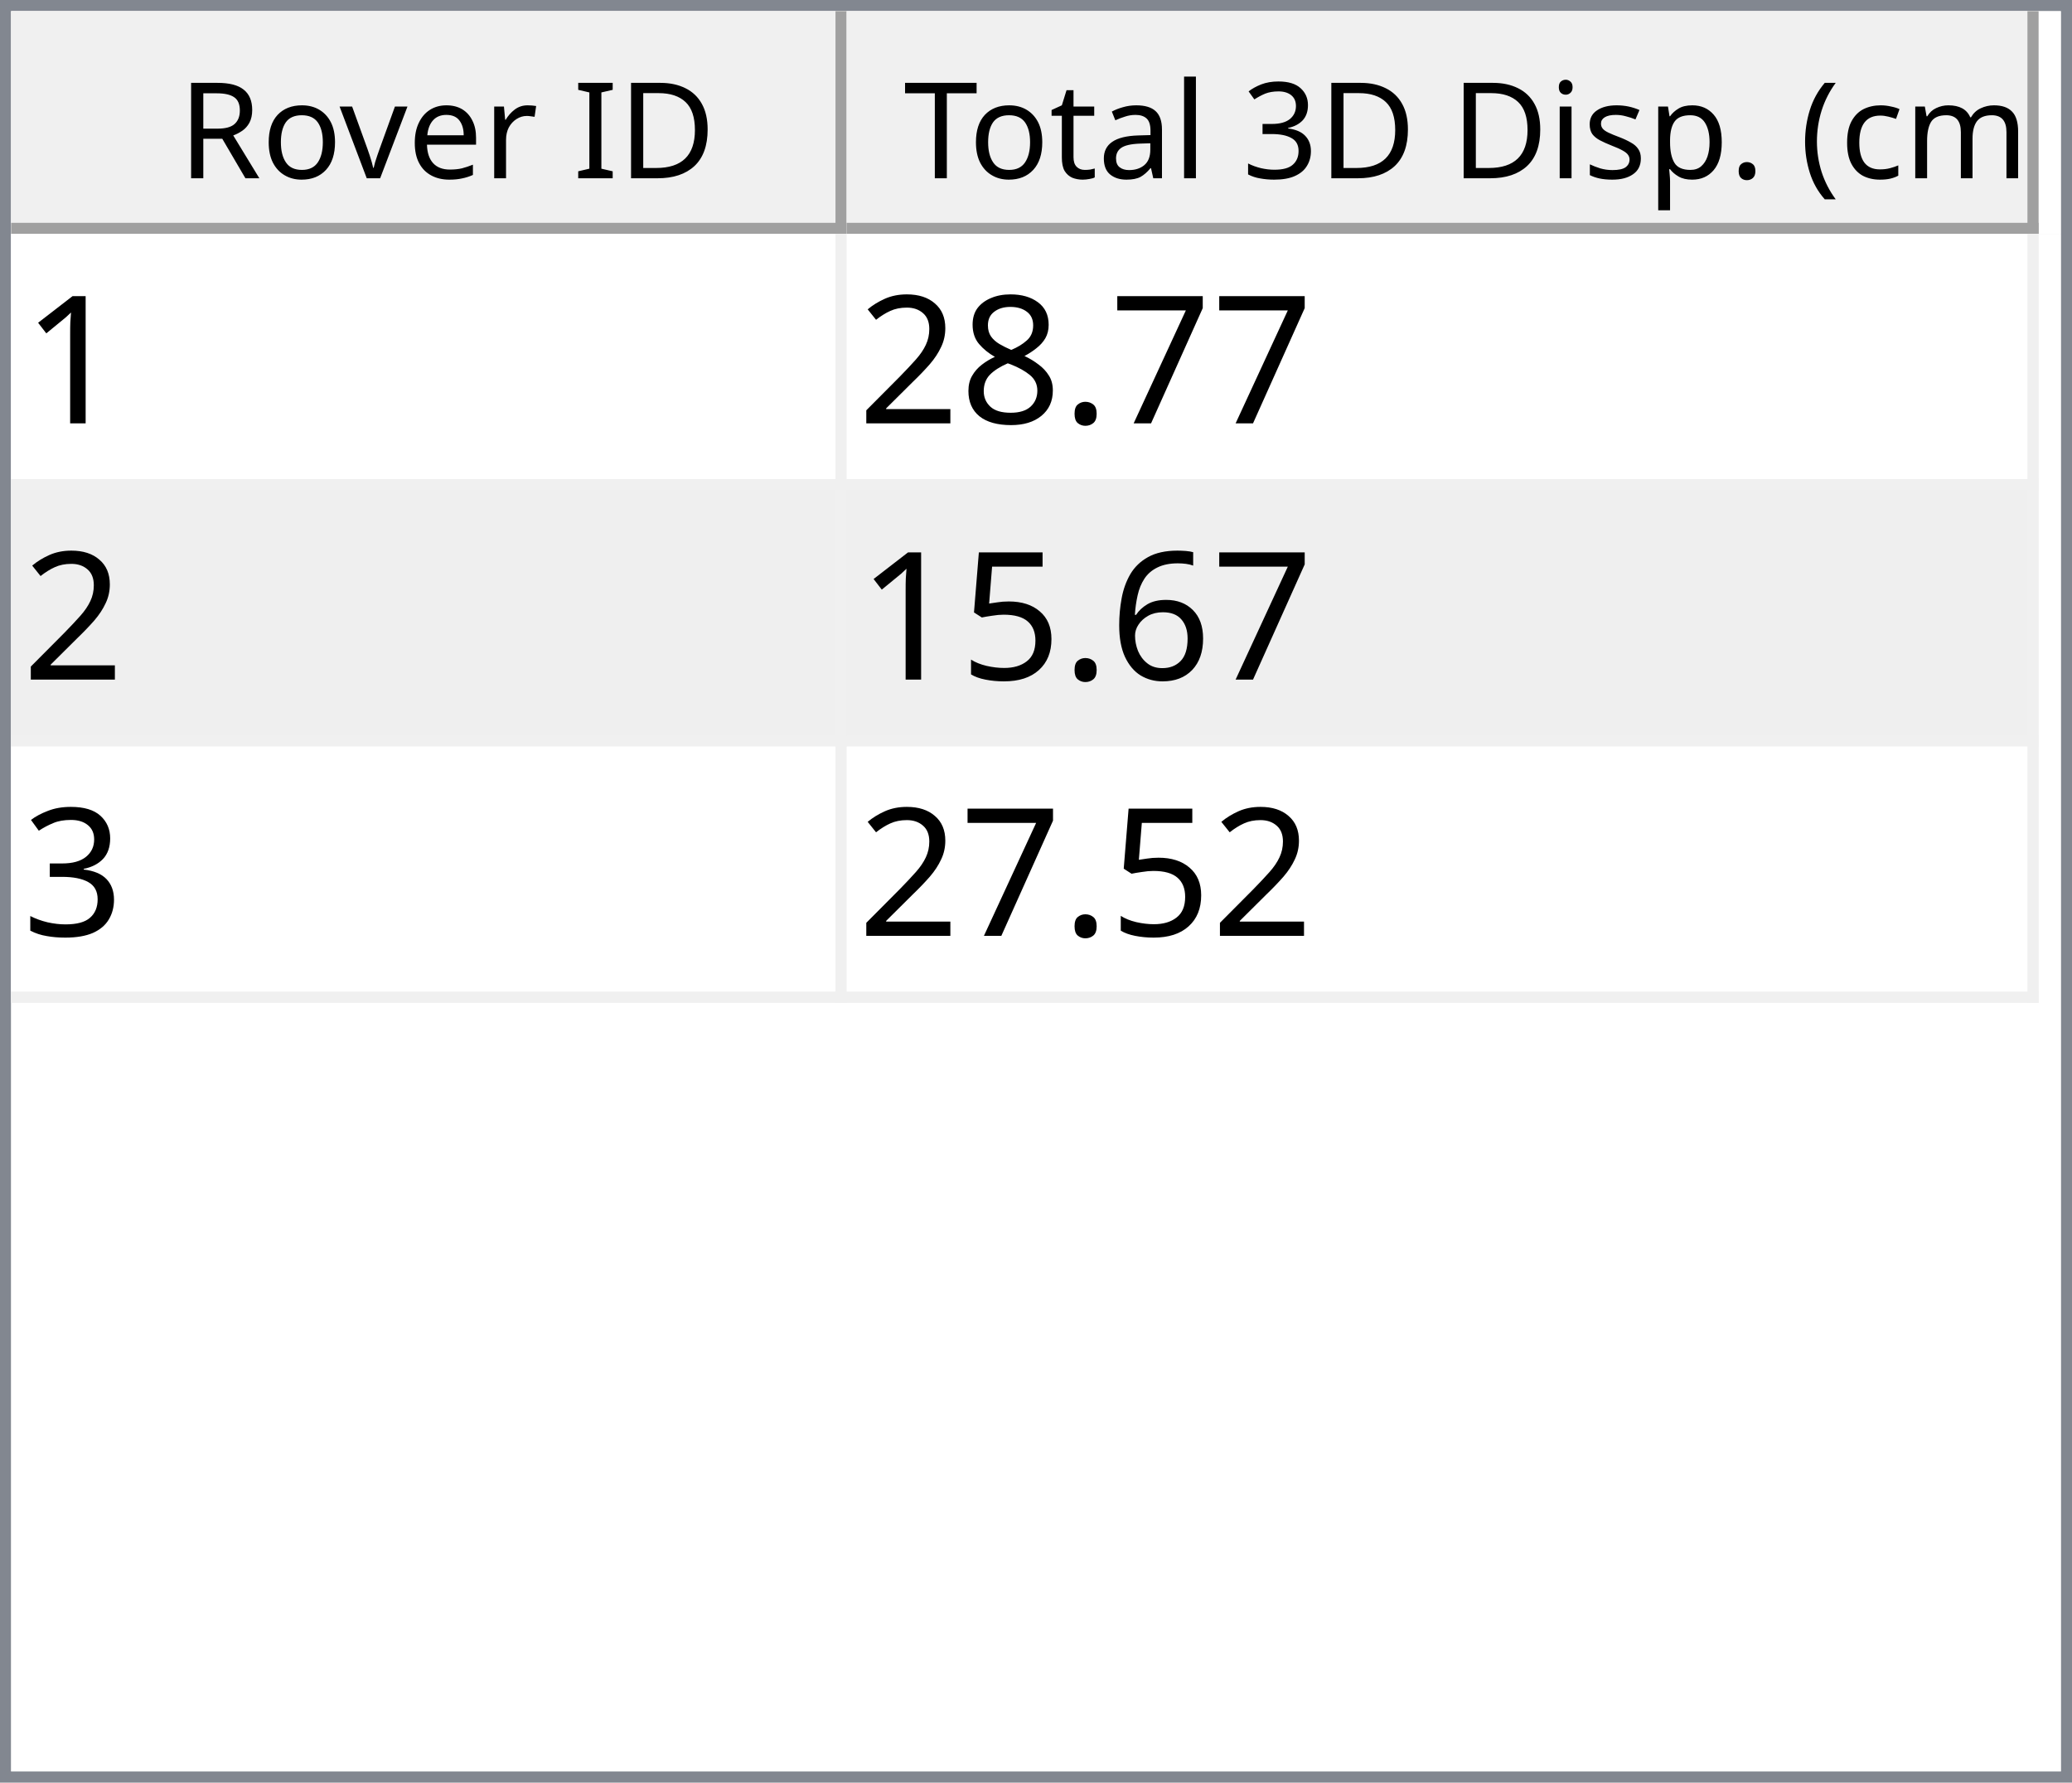
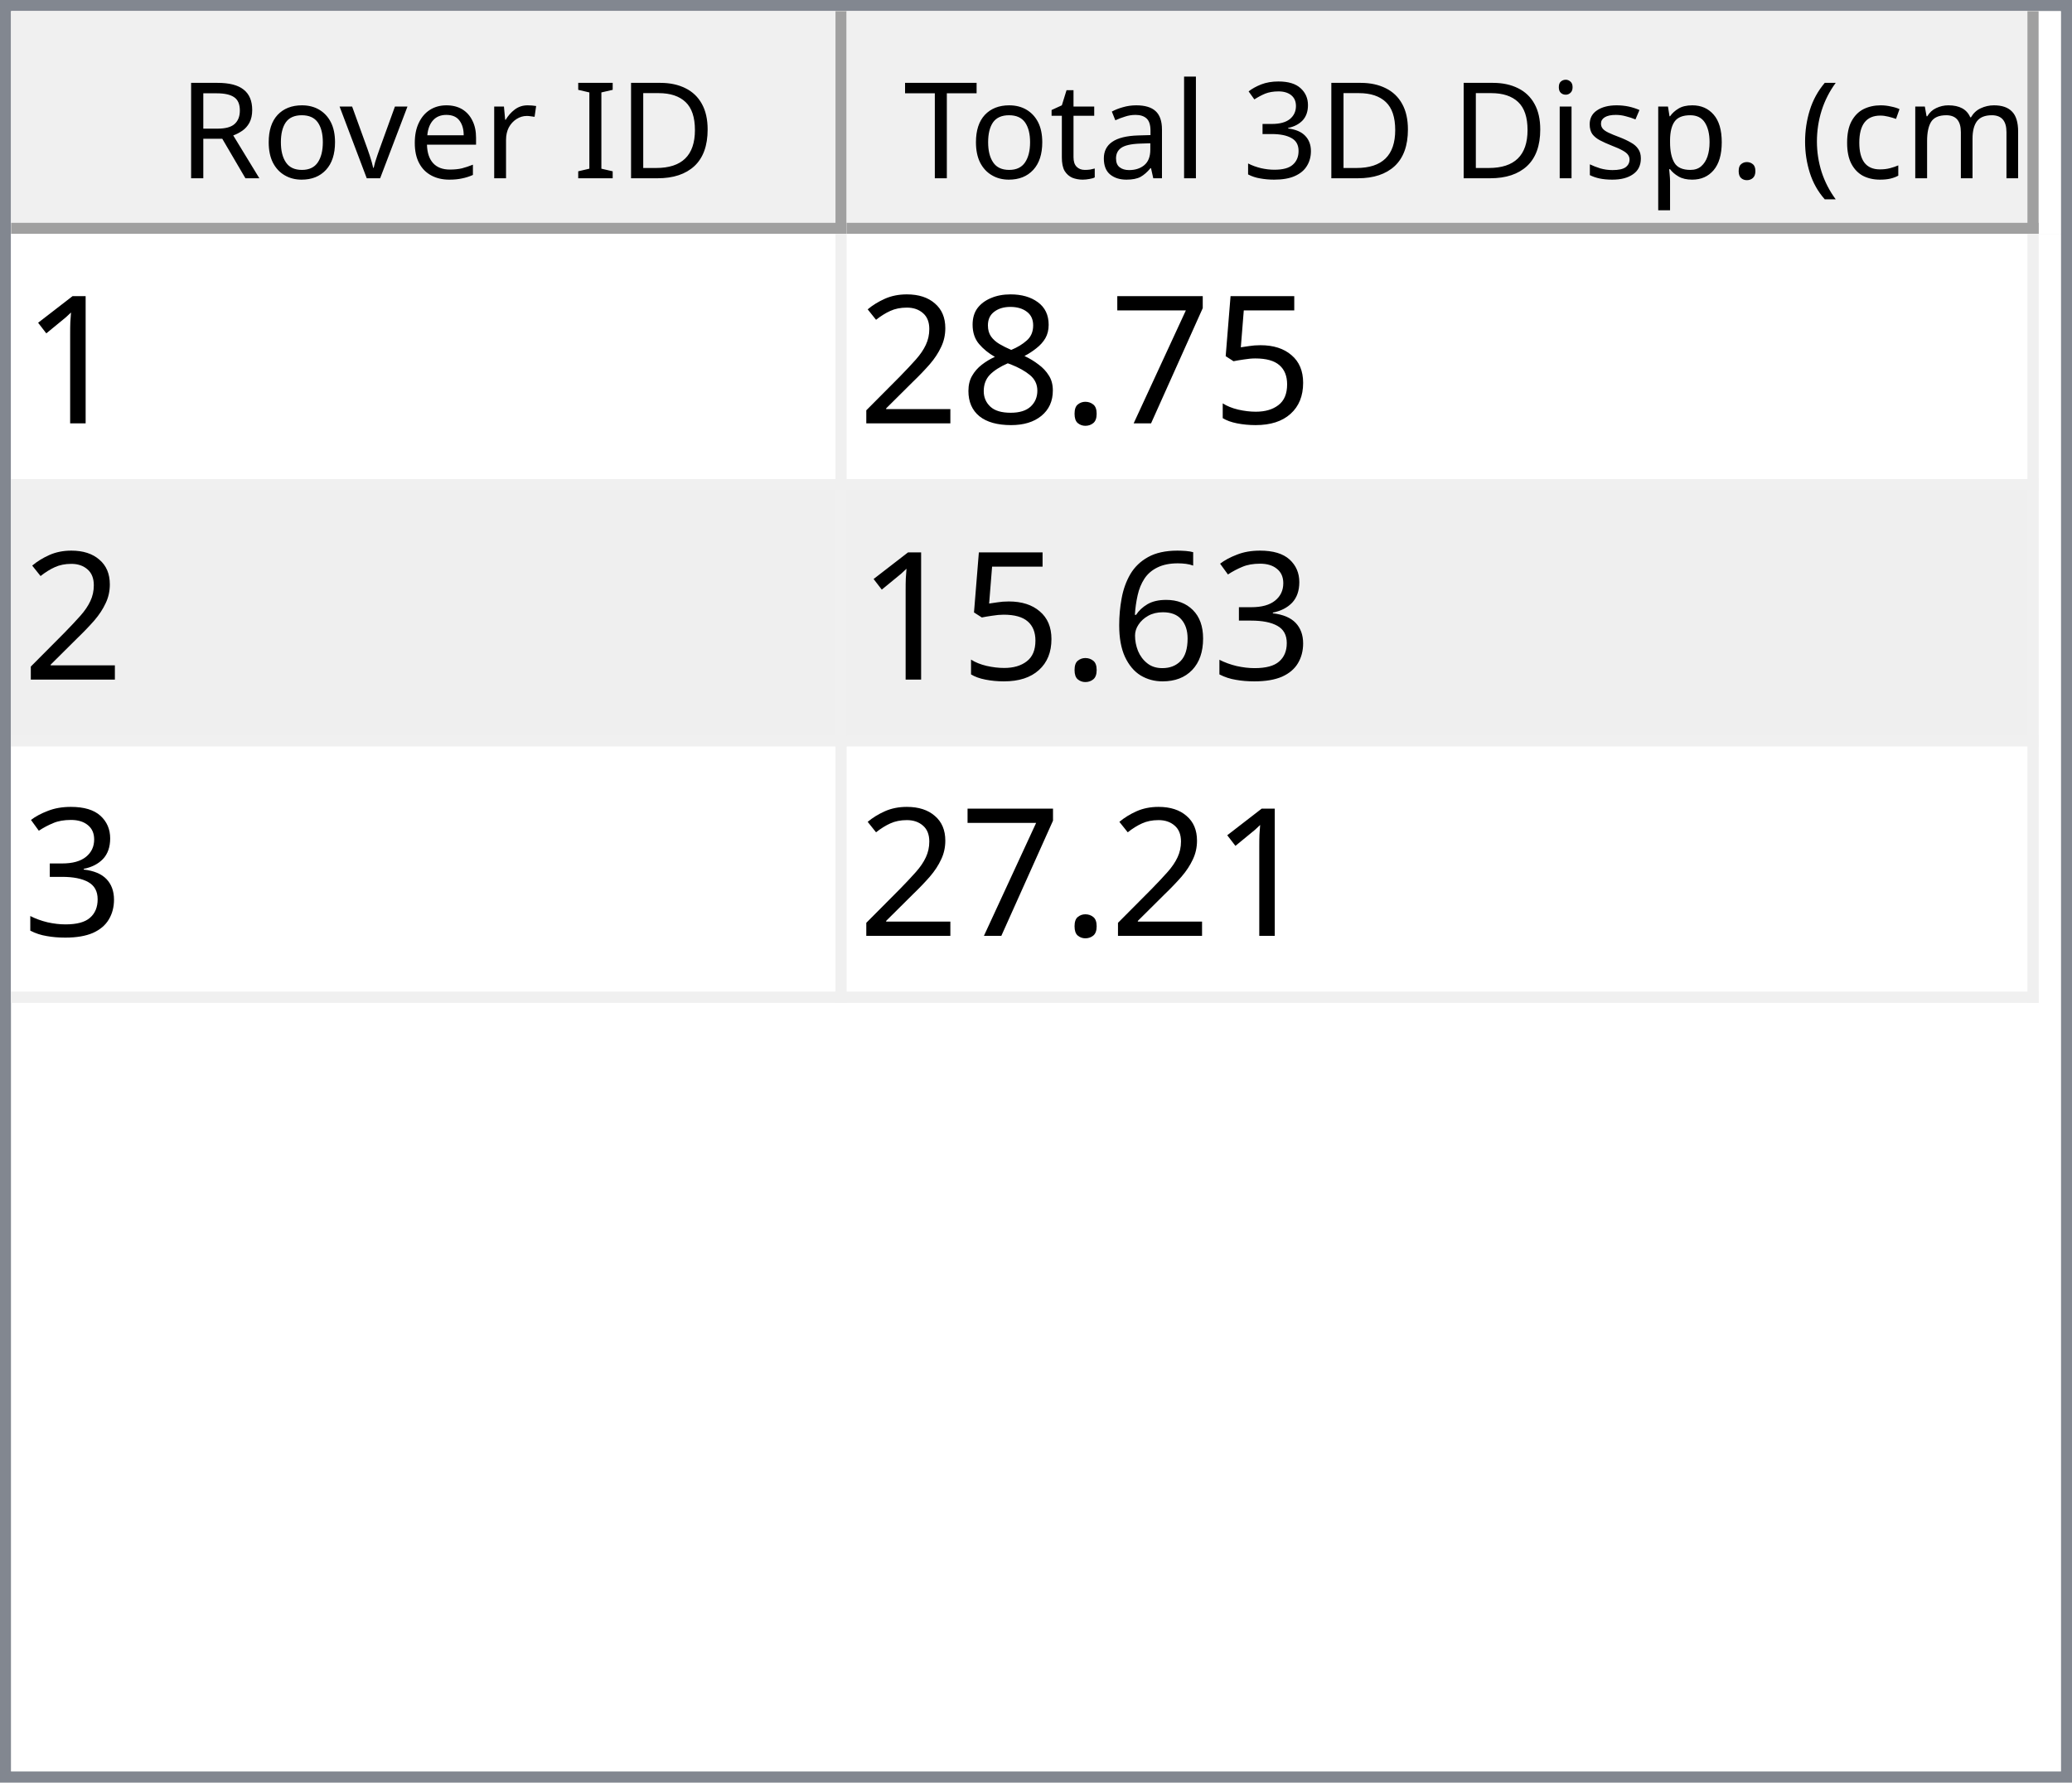
<svg xmlns="http://www.w3.org/2000/svg" style="fill-opacity:1; color-rendering:auto; color-interpolation:auto; text-rendering:auto; stroke:black; stroke-linecap:square; stroke-miterlimit:10; shape-rendering:auto; stroke-opacity:1; fill:black; stroke-dasharray:none; font-weight:normal; stroke-width:1; font-family:'Dialog'; font-style:normal; stroke-linejoin:miter; font-size:12px; stroke-dashoffset:0; image-rendering:auto;" width="186" height="160">
  <defs id="genericDefs" />
  <g>
    <defs id="defs1">
      <clipPath clipPathUnits="userSpaceOnUse" id="clipPath1">
        <path d="M0 0 L186 0 L186 160 L0 160 L0 0 Z" />
      </clipPath>
      <clipPath clipPathUnits="userSpaceOnUse" id="clipPath2">
        <path d="M0 0 L0 160 L186 160 L186 0 Z" />
      </clipPath>
      <clipPath clipPathUnits="userSpaceOnUse" id="clipPath3">
        <path d="M0 0 L0 20 L184 20 L184 0 Z" />
      </clipPath>
      <clipPath clipPathUnits="userSpaceOnUse" id="clipPath4">
        <path d="M0 0 L0 20 L75 20 L75 0 Z" />
      </clipPath>
      <clipPath clipPathUnits="userSpaceOnUse" id="clipPath5">
        <path d="M1 1 L1 19 L74 19 L74 1 Z" />
      </clipPath>
      <clipPath clipPathUnits="userSpaceOnUse" id="clipPath6">
        <path d="M0 0 L0 18 L73 18 L73 0 Z" />
      </clipPath>
      <clipPath clipPathUnits="userSpaceOnUse" id="clipPath7">
        <path d="M-0.5 -0.5 L-0.5 19.5 L74.5 19.5 L74.5 -0.5 Z" />
      </clipPath>
      <clipPath clipPathUnits="userSpaceOnUse" id="clipPath8">
        <path d="M0 0 L0 20 L107 20 L107 0 Z" />
      </clipPath>
      <clipPath clipPathUnits="userSpaceOnUse" id="clipPath9">
        <path d="M1 1 L1 19 L106 19 L106 1 Z" />
      </clipPath>
      <clipPath clipPathUnits="userSpaceOnUse" id="clipPath10">
        <path d="M0 0 L0 18 L105 18 L105 0 Z" />
      </clipPath>
      <clipPath clipPathUnits="userSpaceOnUse" id="clipPath11">
        <path d="M-0.5 -0.5 L-0.5 19.5 L106.5 19.5 L106.5 -0.5 Z" />
      </clipPath>
      <clipPath clipPathUnits="userSpaceOnUse" id="clipPath12">
        <path d="M0 0 L0 138 L184 138 L184 0 Z" />
      </clipPath>
      <clipPath clipPathUnits="userSpaceOnUse" id="clipPath13">
        <path d="M0 0 L0 69 L182 69 L182 0 Z" />
      </clipPath>
      <clipPath clipPathUnits="userSpaceOnUse" id="clipPath14">
        <path d="M-0.5 -0.5 L-0.5 68.5 L181.5 68.5 L181.5 -0.5 Z" />
      </clipPath>
      <clipPath clipPathUnits="userSpaceOnUse" id="clipPath15">
        <path d="M0 0 L0 22 L74 22 L74 0 Z" />
      </clipPath>
      <clipPath clipPathUnits="userSpaceOnUse" id="clipPath16">
        <path d="M0 0 L0 22 L106 22 L106 0 Z" />
      </clipPath>
      <font horiz-adv-x="64.551" id="font1">
        <font-face ascent="107.91" descent="25.098" units-per-em="100" style="font-style:normal; font-family:Segoe UI; font-weight:normal;" />
        <missing-glyph horiz-adv-x="64.551" d="M8.109 0 L8.109 68.266 L56.453 68.266 L56.453 0 L8.109 0 ZM15.328 7.234 L49.219 7.234 L49.219 61.031 L15.328 61.031 L15.328 7.234 Z" />
        <glyph unicode="D" horiz-adv-x="70.117" d="M9.188 0 L9.188 70.016 L28.516 70.016 Q65.531 70.016 65.531 35.891 Q65.531 19.672 55.25 9.836 Q44.969 0 27.734 0 L9.188 0 ZM17.391 62.594 L17.391 7.422 L27.828 7.422 Q41.609 7.422 49.273 14.797 Q56.938 22.172 56.938 35.688 Q56.938 62.594 28.328 62.594 L17.391 62.594 Z" />
        <glyph unicode="I" horiz-adv-x="26.611" d="M17.391 0 L9.188 0 L9.188 70.016 L17.391 70.016 L17.391 0 Z" />
        <glyph unicode=" " horiz-adv-x="27.393" d="" />
        <glyph unicode="r" horiz-adv-x="34.766" d="M34.188 41.891 Q32.078 43.5 28.125 43.5 Q23 43.5 19.555 38.672 Q16.109 33.844 16.109 25.484 L16.109 0 L8.109 0 L8.109 50 L16.109 50 L16.109 39.703 L16.312 39.703 Q18.016 44.969 21.531 47.922 Q25.047 50.875 29.391 50.875 Q32.516 50.875 34.188 50.203 L34.188 41.891 Z" />
        <glyph unicode="e" horiz-adv-x="52.295" d="M48.297 23 L12.984 23 Q13.188 14.656 17.484 10.109 Q21.781 5.562 29.297 5.562 Q37.75 5.562 44.828 11.141 L44.828 3.609 Q38.234 -1.172 27.391 -1.172 Q16.797 -1.172 10.742 5.641 Q4.688 12.453 4.688 24.812 Q4.688 36.469 11.305 43.82 Q17.922 51.172 27.734 51.172 Q37.547 51.172 42.922 44.828 Q48.297 38.484 48.297 27.203 L48.297 23 ZM40.094 29.781 Q40.047 36.719 36.75 40.578 Q33.453 44.438 27.594 44.438 Q21.922 44.438 17.969 40.383 Q14.016 36.328 13.094 29.781 L40.094 29.781 Z" />
        <glyph unicode="v" horiz-adv-x="47.9" d="M47.406 50 L27.484 0 L19.625 0 L0.688 50 L9.469 50 L22.172 13.672 Q23.578 9.672 23.922 6.688 L24.125 6.688 Q24.609 10.453 25.688 13.484 L38.969 50 L47.406 50 Z" />
        <glyph unicode="o" horiz-adv-x="58.594" d="M29 -1.172 Q17.922 -1.172 11.305 5.836 Q4.688 12.844 4.688 24.422 Q4.688 37.016 11.57 44.094 Q18.453 51.172 30.172 51.172 Q41.359 51.172 47.633 44.289 Q53.906 37.406 53.906 25.203 Q53.906 13.234 47.141 6.031 Q40.375 -1.172 29 -1.172 ZM29.594 44.438 Q21.875 44.438 17.383 39.188 Q12.891 33.938 12.891 24.703 Q12.891 15.828 17.43 10.695 Q21.969 5.562 29.594 5.562 Q37.359 5.562 41.531 10.594 Q45.703 15.625 45.703 24.906 Q45.703 34.281 41.531 39.359 Q37.359 44.438 29.594 44.438 Z" />
        <glyph unicode="R" horiz-adv-x="59.814" d="M59.375 0 L49.609 0 L37.891 19.625 Q36.281 22.359 34.766 24.289 Q33.25 26.219 31.664 27.438 Q30.078 28.656 28.25 29.219 Q26.422 29.781 24.125 29.781 L17.391 29.781 L17.391 0 L9.188 0 L9.188 70.016 L30.078 70.016 Q34.672 70.016 38.555 68.867 Q42.438 67.719 45.289 65.375 Q48.141 63.031 49.758 59.547 Q51.375 56.062 51.375 51.375 Q51.375 47.703 50.273 44.656 Q49.172 41.609 47.148 39.211 Q45.125 36.812 42.266 35.133 Q39.406 33.453 35.844 32.516 L35.844 32.328 Q37.594 31.547 38.891 30.547 Q40.188 29.547 41.359 28.18 Q42.531 26.812 43.68 25.078 Q44.828 23.344 46.234 21.047 L59.375 0 ZM17.391 62.594 L17.391 37.203 L28.516 37.203 Q31.594 37.203 34.203 38.133 Q36.812 39.062 38.719 40.797 Q40.625 42.531 41.703 45.047 Q42.781 47.562 42.781 50.688 Q42.781 56.297 39.141 59.445 Q35.5 62.594 28.609 62.594 L17.391 62.594 Z" />
        <glyph unicode=")" horiz-adv-x="30.176" d="M8.297 -15.922 L1.172 -15.922 Q16.406 2.344 16.406 26.812 Q16.406 51.469 1.078 70.016 L8.297 70.016 Q23.531 52.156 23.531 26.703 Q23.531 1.375 8.297 -15.922 Z" />
        <glyph unicode="m" horiz-adv-x="86.133" d="M79.109 0 L71.094 0 L71.094 28.719 Q71.094 37.016 68.531 40.727 Q65.969 44.438 59.906 44.438 Q54.781 44.438 51.195 39.75 Q47.609 35.062 47.609 28.516 L47.609 0 L39.594 0 L39.594 29.688 Q39.594 44.438 28.219 44.438 Q22.953 44.438 19.531 40.016 Q16.109 35.594 16.109 28.516 L16.109 0 L8.109 0 L8.109 50 L16.109 50 L16.109 42.094 L16.312 42.094 Q21.625 51.172 31.844 51.172 Q36.969 51.172 40.773 48.312 Q44.578 45.453 46 40.828 Q51.562 51.172 62.594 51.172 Q79.109 51.172 79.109 30.812 L79.109 0 Z" />
        <glyph unicode="c" horiz-adv-x="46.191" d="M42.188 2.297 Q36.422 -1.172 28.516 -1.172 Q17.828 -1.172 11.258 5.789 Q4.688 12.75 4.688 23.828 Q4.688 36.188 11.766 43.68 Q18.844 51.172 30.672 51.172 Q37.25 51.172 42.281 48.734 L42.281 40.531 Q36.719 44.438 30.375 44.438 Q22.703 44.438 17.797 38.945 Q12.891 33.453 12.891 24.516 Q12.891 15.719 17.508 10.641 Q22.125 5.562 29.891 5.562 Q36.422 5.562 42.188 9.906 L42.188 2.297 Z" />
        <glyph unicode="(" horiz-adv-x="30.176" d="M29.109 -15.922 L21.969 -15.922 Q6.844 1.375 6.844 26.703 Q6.844 52.156 21.969 70.016 L29.203 70.016 Q13.875 51.469 13.875 26.812 Q13.875 2.344 29.109 -15.922 Z" />
        <glyph unicode="." horiz-adv-x="21.68" d="M10.891 -1.078 Q8.641 -1.078 7.055 0.539 Q5.469 2.156 5.469 4.391 Q5.469 6.641 7.055 8.273 Q8.641 9.906 10.891 9.906 Q13.188 9.906 14.797 8.273 Q16.406 6.641 16.406 4.391 Q16.406 2.156 14.797 0.539 Q13.188 -1.078 10.891 -1.078 Z" />
        <glyph unicode="p" horiz-adv-x="58.789" d="M16.312 7.234 L16.109 7.234 L16.109 -23 L8.109 -23 L8.109 50 L16.109 50 L16.109 41.219 L16.312 41.219 Q22.219 51.172 33.594 51.172 Q43.266 51.172 48.688 44.461 Q54.109 37.75 54.109 26.469 Q54.109 13.922 48 6.375 Q41.891 -1.172 31.297 -1.172 Q21.578 -1.172 16.312 7.234 ZM16.109 27.391 L16.109 20.406 Q16.109 14.203 20.141 9.883 Q24.172 5.562 30.375 5.562 Q37.641 5.562 41.773 11.133 Q45.906 16.703 45.906 26.609 Q45.906 34.969 42.047 39.703 Q38.188 44.438 31.594 44.438 Q24.609 44.438 20.359 39.578 Q16.109 34.719 16.109 27.391 Z" />
        <glyph unicode="s" horiz-adv-x="42.432" d="M5.078 1.812 L5.078 10.406 Q11.625 5.562 19.484 5.562 Q30.031 5.562 30.031 12.594 Q30.031 14.594 29.125 15.992 Q28.219 17.391 26.68 18.461 Q25.141 19.531 23.07 20.383 Q21 21.234 18.609 22.172 Q15.281 23.484 12.766 24.828 Q10.25 26.172 8.57 27.859 Q6.891 29.547 6.031 31.695 Q5.172 33.844 5.172 36.719 Q5.172 40.234 6.789 42.945 Q8.406 45.656 11.086 47.484 Q13.766 49.312 17.211 50.242 Q20.656 51.172 24.312 51.172 Q30.812 51.172 35.938 48.922 L35.938 40.828 Q30.422 44.438 23.25 44.438 Q21 44.438 19.195 43.922 Q17.391 43.406 16.094 42.477 Q14.797 41.547 14.086 40.258 Q13.375 38.969 13.375 37.406 Q13.375 35.453 14.086 34.133 Q14.797 32.812 16.164 31.789 Q17.531 30.766 19.484 29.938 Q21.438 29.109 23.922 28.125 Q27.25 26.859 29.883 25.516 Q32.516 24.172 34.375 22.484 Q36.234 20.797 37.234 18.602 Q38.234 16.406 38.234 13.375 Q38.234 9.672 36.602 6.938 Q34.969 4.203 32.234 2.398 Q29.5 0.594 25.93 -0.289 Q22.359 -1.172 18.453 -1.172 Q10.75 -1.172 5.078 1.812 Z" />
        <glyph unicode="i" horiz-adv-x="24.219" d="M12.203 62.703 Q10.062 62.703 8.547 64.164 Q7.031 65.625 7.031 67.875 Q7.031 70.125 8.547 71.609 Q10.062 73.094 12.203 73.094 Q14.406 73.094 15.945 71.609 Q17.484 70.125 17.484 67.875 Q17.484 65.719 15.945 64.211 Q14.406 62.703 12.203 62.703 ZM16.109 0 L8.109 0 L8.109 50 L16.109 50 L16.109 0 Z" />
        <glyph unicode="3" horiz-adv-x="53.906" d="M46.531 19.828 Q46.531 15.094 44.75 11.211 Q42.969 7.328 39.719 4.57 Q36.469 1.812 31.93 0.297 Q27.391 -1.219 21.922 -1.219 Q11.922 -1.219 6 2.594 L6 11.188 Q13.094 5.609 22.219 5.609 Q25.875 5.609 28.828 6.539 Q31.781 7.469 33.906 9.227 Q36.031 10.984 37.18 13.477 Q38.328 15.969 38.328 19.094 Q38.328 32.812 18.797 32.812 L12.984 32.812 L12.984 39.594 L18.5 39.594 Q35.797 39.594 35.797 52.484 Q35.797 64.406 22.609 64.406 Q15.188 64.406 8.688 59.422 L8.688 67.188 Q15.375 71.188 24.609 71.188 Q29 71.188 32.57 69.969 Q36.141 68.75 38.68 66.555 Q41.219 64.359 42.609 61.281 Q44 58.203 44 54.5 Q44 40.672 30.031 36.719 L30.031 36.531 Q33.594 36.141 36.625 34.797 Q39.656 33.453 41.852 31.305 Q44.047 29.156 45.289 26.25 Q46.531 23.344 46.531 19.828 Z" />
        <glyph unicode="l" horiz-adv-x="24.219" d="M16.109 0 L8.109 0 L8.109 74.031 L16.109 74.031 L16.109 0 Z" />
        <glyph unicode="a" horiz-adv-x="50.879" d="M43.891 0 L35.891 0 L35.891 7.812 L35.688 7.812 Q30.469 -1.172 20.312 -1.172 Q12.844 -1.172 8.617 2.781 Q4.391 6.734 4.391 13.281 Q4.391 27.297 20.906 29.594 L35.891 31.688 Q35.891 44.438 25.594 44.438 Q16.547 44.438 9.281 38.281 L9.281 46.484 Q16.656 51.172 26.266 51.172 Q43.891 51.172 43.891 32.516 L43.891 0 ZM35.891 25.297 L23.828 23.641 Q18.266 22.859 15.43 20.875 Q12.594 18.891 12.594 13.875 Q12.594 10.203 15.211 7.883 Q17.828 5.562 22.172 5.562 Q28.125 5.562 32.008 9.742 Q35.891 13.922 35.891 20.312 L35.891 25.297 Z" />
        <glyph unicode="t" horiz-adv-x="33.887" d="M31.297 0.484 Q28.469 -1.078 23.828 -1.078 Q10.688 -1.078 10.688 13.578 L10.688 43.172 L2.094 43.172 L2.094 50 L10.688 50 L10.688 62.203 L18.703 64.797 L18.703 50 L31.297 50 L31.297 43.172 L18.703 43.172 L18.703 14.984 Q18.703 9.969 20.414 7.82 Q22.125 5.672 26.078 5.672 Q29.109 5.672 31.297 7.328 L31.297 0.484 Z" />
        <glyph unicode="T" horiz-adv-x="52.393" d="M50.594 62.594 L30.375 62.594 L30.375 0 L22.172 0 L22.172 62.594 L2 62.594 L2 70.016 L50.594 70.016 L50.594 62.594 Z" />
      </font>
      <font horiz-adv-x="75.0" id="font2">
        <font-face ascent="100.537" descent="21.973" units-per-em="100" style="font-style:normal; font-family:sans-serif; font-weight:normal;" />
        <missing-glyph horiz-adv-x="75.0" d="M12.5 0 L12.5 62.5 L62.5 62.5 L62.5 0 L12.5 0 ZM14.062 1.562 L60.938 1.562 L60.938 60.938 L14.062 60.938 L14.062 1.562 Z" />
        <glyph unicode="1" horiz-adv-x="55.615" d="M37.25 0 L28.469 0 L28.469 56 Q25.297 52.984 20.141 49.953 Q14.984 46.922 10.891 45.406 L10.891 53.906 Q18.266 57.375 23.781 62.305 Q29.297 67.234 31.594 71.875 L37.25 71.875 L37.25 0 Z" />
+         <glyph unicode="5" horiz-adv-x="55.615" d="M4.156 18.75 L13.375 19.531 Q14.406 12.797 18.141 9.398 Q21.875 6 27.156 6 Q33.5 6 37.891 10.789 Q42.281 15.578 42.281 23.484 Q42.281 31 38.062 35.352 Q33.844 39.703 27 39.703 Q22.75 39.703 19.336 37.773 Q15.922 35.844 13.969 32.766 L5.719 33.844 L12.641 70.609 L48.25 70.609 L48.25 62.203 L19.672 62.203 L15.828 42.969 Q22.266 47.469 29.344 47.469 Q38.719 47.469 45.164 40.969 Q51.609 34.469 51.609 24.266 Q51.609 14.547 45.953 7.469 Q39.062 -1.219 27.156 -1.219 Q17.391 -1.219 11.211 4.25 Q5.031 9.719 4.156 18.75 Z" />
        <glyph unicode="7" horiz-adv-x="55.615" d="M4.734 62.203 L4.734 70.656 L51.078 70.656 L51.078 63.812 Q44.234 56.547 37.523 44.484 Q30.812 32.422 27.156 19.672 Q24.516 10.688 23.781 0 L14.75 0 Q14.891 8.453 18.062 20.414 Q21.234 32.375 27.172 43.484 Q33.109 54.594 39.797 62.203 L4.734 62.203 Z" />
        <glyph unicode="." horiz-adv-x="27.783" d="M9.078 0 L9.078 10.016 L19.094 10.016 L19.094 0 L9.078 0 Z" />
        <glyph unicode="8" horiz-adv-x="55.615" d="M17.672 38.812 Q12.203 40.828 9.57 44.539 Q6.938 48.25 6.938 53.422 Q6.938 61.234 12.555 66.555 Q18.172 71.875 27.484 71.875 Q36.859 71.875 42.578 66.43 Q48.297 60.984 48.297 53.172 Q48.297 48.188 45.68 44.508 Q43.062 40.828 37.75 38.812 Q44.344 36.672 47.781 31.883 Q51.219 27.094 51.219 20.453 Q51.219 11.281 44.727 5.031 Q38.234 -1.219 27.641 -1.219 Q17.047 -1.219 10.547 5.055 Q4.047 11.328 4.047 20.703 Q4.047 27.688 7.594 32.398 Q11.141 37.109 17.672 38.812 ZM15.922 53.719 Q15.922 48.641 19.195 45.414 Q22.469 42.188 27.688 42.188 Q32.766 42.188 36.016 45.383 Q39.266 48.578 39.266 53.219 Q39.266 58.062 35.914 61.359 Q32.562 64.656 27.594 64.656 Q22.562 64.656 19.242 61.43 Q15.922 58.203 15.922 53.719 ZM13.094 20.656 Q13.094 16.891 14.875 13.375 Q16.656 9.859 20.172 7.93 Q23.688 6 27.734 6 Q34.031 6 38.133 10.055 Q42.234 14.109 42.234 20.359 Q42.234 26.703 38.016 30.859 Q33.797 35.016 27.438 35.016 Q21.234 35.016 17.164 30.914 Q13.094 26.812 13.094 20.656 Z" />
        <glyph unicode="2" horiz-adv-x="55.615" d="M50.344 8.453 L50.344 0 L3.031 0 Q2.938 3.172 4.047 6.109 Q5.859 10.938 9.836 15.625 Q13.812 20.312 21.344 26.469 Q33.016 36.031 37.117 41.625 Q41.219 47.219 41.219 52.203 Q41.219 57.422 37.477 61.008 Q33.734 64.594 27.734 64.594 Q21.391 64.594 17.578 60.789 Q13.766 56.984 13.719 50.25 L4.688 51.172 Q5.609 61.281 11.664 66.578 Q17.719 71.875 27.938 71.875 Q38.234 71.875 44.242 66.164 Q50.25 60.453 50.25 52 Q50.25 47.703 48.492 43.555 Q46.734 39.406 42.656 34.812 Q38.578 30.219 29.109 22.219 Q21.188 15.578 18.945 13.211 Q16.703 10.844 15.234 8.453 L50.344 8.453 Z" />
+         <glyph unicode="3" horiz-adv-x="55.615" d="M4.203 18.891 L12.984 20.062 Q14.5 12.594 18.141 9.297 Q21.781 6 27 6 Q33.203 6 37.477 10.297 Q41.75 14.594 41.75 20.953 Q41.75 27 37.797 30.93 Q33.844 34.859 27.734 34.859 Q25.25 34.859 21.531 33.891 L22.516 41.609 Q23.391 41.5 23.922 41.5 Q29.547 41.5 34.039 44.43 Q38.531 47.359 38.531 53.469 Q38.531 58.297 35.258 61.477 Q31.984 64.656 26.812 64.656 Q21.688 64.656 18.266 61.43 Q14.844 58.203 13.875 51.766 L5.078 53.328 Q6.688 62.156 12.398 67.016 Q18.109 71.875 26.609 71.875 Q32.469 71.875 37.398 69.359 Q42.328 66.844 44.945 62.5 Q47.562 58.156 47.562 53.266 Q47.562 48.641 45.07 44.828 Q42.578 41.016 37.703 38.766 Q44.047 37.312 47.562 32.695 Q51.078 28.078 51.078 21.141 Q51.078 11.766 44.242 5.25 Q37.406 -1.266 26.953 -1.266 Q17.531 -1.266 11.305 4.352 Q5.078 9.969 4.203 18.891 Z" />
        <glyph unicode="6" horiz-adv-x="55.615" d="M49.75 54.047 L41.016 53.375 Q39.844 58.547 37.703 60.891 Q34.125 64.656 28.906 64.656 Q24.703 64.656 21.531 62.312 Q17.391 59.281 14.992 53.469 Q12.594 47.656 12.5 36.922 Q15.672 41.75 20.266 44.094 Q24.859 46.438 29.891 46.438 Q38.672 46.438 44.852 39.969 Q51.031 33.5 51.031 23.25 Q51.031 16.5 48.125 10.719 Q45.219 4.938 40.141 1.859 Q35.062 -1.219 28.609 -1.219 Q17.625 -1.219 10.695 6.859 Q3.766 14.938 3.766 33.5 Q3.766 54.25 11.422 63.672 Q18.109 71.875 29.438 71.875 Q37.891 71.875 43.289 67.141 Q48.688 62.406 49.75 54.047 ZM13.875 23.188 Q13.875 18.656 15.797 14.508 Q17.719 10.359 21.188 8.18 Q24.656 6 28.469 6 Q34.031 6 38.039 10.492 Q42.047 14.984 42.047 22.703 Q42.047 30.125 38.086 34.398 Q34.125 38.672 28.125 38.672 Q22.172 38.672 18.023 34.398 Q13.875 30.125 13.875 23.188 Z" />
-         <glyph unicode="5" horiz-adv-x="55.615" d="M4.156 18.75 L13.375 19.531 Q14.406 12.797 18.141 9.398 Q21.875 6 27.156 6 Q33.5 6 37.891 10.789 Q42.281 15.578 42.281 23.484 Q42.281 31 38.062 35.352 Q33.844 39.703 27 39.703 Q22.75 39.703 19.336 37.773 Q15.922 35.844 13.969 32.766 L5.719 33.844 L12.641 70.609 L48.25 70.609 L48.25 62.203 L19.672 62.203 L15.828 42.969 Q22.266 47.469 29.344 47.469 Q38.719 47.469 45.164 40.969 Q51.609 34.469 51.609 24.266 Q51.609 14.547 45.953 7.469 Q39.062 -1.219 27.156 -1.219 Q17.391 -1.219 11.211 4.25 Q5.031 9.719 4.156 18.75 Z" />
-         <glyph unicode="3" horiz-adv-x="55.615" d="M4.203 18.891 L12.984 20.062 Q14.5 12.594 18.141 9.297 Q21.781 6 27 6 Q33.203 6 37.477 10.297 Q41.75 14.594 41.75 20.953 Q41.75 27 37.797 30.93 Q33.844 34.859 27.734 34.859 Q25.25 34.859 21.531 33.891 L22.516 41.609 Q23.391 41.5 23.922 41.5 Q29.547 41.5 34.039 44.43 Q38.531 47.359 38.531 53.469 Q38.531 58.297 35.258 61.477 Q31.984 64.656 26.812 64.656 Q21.688 64.656 18.266 61.43 Q14.844 58.203 13.875 51.766 L5.078 53.328 Q6.688 62.156 12.398 67.016 Q18.109 71.875 26.609 71.875 Q32.469 71.875 37.398 69.359 Q42.328 66.844 44.945 62.5 Q47.562 58.156 47.562 53.266 Q47.562 48.641 45.07 44.828 Q42.578 41.016 37.703 38.766 Q44.047 37.312 47.562 32.695 Q51.078 28.078 51.078 21.141 Q51.078 11.766 44.242 5.25 Q37.406 -1.266 26.953 -1.266 Q17.531 -1.266 11.305 4.352 Q5.078 9.969 4.203 18.891 Z" />
      </font>
    </defs>
    <g style="fill:white; stroke:white;">
      <rect x="0" y="0" width="186" style="clip-path:url(#clipPath1); stroke:none;" height="160" />
    </g>
    <g style="fill:white; text-rendering:optimizeSpeed; color-rendering:optimizeSpeed; image-rendering:optimizeSpeed; shape-rendering:crispEdges; stroke:white; color-interpolation:sRGB;">
      <rect x="0" width="186" height="160" y="0" style="stroke:none;" />
      <path style="stroke:none;" d="M0 160 L186 160 L186 0 L0 0 Z" />
    </g>
    <g style="fill:rgb(240,240,240); font-family:'Segoe UI'; stroke:rgb(240,240,240);">
      <rect x="0" y="0" width="186" style="clip-path:url(#clipPath2); stroke:none;" height="160" />
    </g>
    <g style="fill:rgb(130,135,144); font-family:'Segoe UI'; stroke:rgb(130,135,144);">
      <path d="M0 0 L186 0 L186 160 L0 160 L0 0 ZM1 1 L185 1 L185 159 L1 159 L1 1 Z" style="fill-rule:evenodd; clip-path:url(#clipPath2); stroke:none;" />
    </g>
    <g style="fill:white; font-family:'Segoe UI'; stroke:white;" transform="translate(1,1)">
      <rect x="0" y="0" width="184" style="clip-path:url(#clipPath3); stroke:none;" height="20" />
    </g>
    <g style="fill:rgb(240,240,240); font-family:'Segoe UI'; stroke:rgb(240,240,240);" transform="translate(1,1)">
      <rect x="0" y="0" width="75" style="clip-path:url(#clipPath4); stroke:none;" height="20" />
    </g>
    <g style="font-family:'Segoe UI';" transform="translate(2,2)">
      <text x="14" xml:space="preserve" y="14" style="clip-path:url(#clipPath6); stroke:none;">Rover ID</text>
    </g>
    <g style="fill:rgb(160,160,160); font-family:'Segoe UI'; stroke:rgb(160,160,160); stroke-linejoin:bevel;" transform="translate(1.5,1.5)">
      <line x1="74" x2="74" y1="0" style="fill:none; clip-path:url(#clipPath7);" y2="19" />
    </g>
    <g style="fill:rgb(160,160,160); font-family:'Segoe UI'; stroke:rgb(160,160,160); stroke-linejoin:bevel;" transform="matrix(1,0,0,1,1,1) translate(0.5,0.5)">
      <line x1="0" x2="74" y1="19" style="fill:none; clip-path:url(#clipPath7);" y2="19" />
    </g>
    <g style="fill:rgb(240,240,240); font-family:'Segoe UI'; stroke:rgb(240,240,240);" transform="translate(76,1)">
      <rect x="0" y="0" width="107" style="clip-path:url(#clipPath8); stroke:none;" height="20" />
    </g>
    <g style="font-family:'Segoe UI';" transform="translate(77,2)">
      <text x="1" xml:space="preserve" y="14" style="clip-path:url(#clipPath10); stroke:none;"> Total 3D Disp. (cm)</text>
    </g>
    <g style="fill:rgb(160,160,160); font-family:'Segoe UI'; stroke:rgb(160,160,160); stroke-linejoin:bevel;" transform="translate(76.5,1.5)">
      <line x1="106" x2="106" y1="0" style="fill:none; clip-path:url(#clipPath11);" y2="19" />
    </g>
    <g style="fill:rgb(160,160,160); font-family:'Segoe UI'; stroke:rgb(160,160,160); stroke-linejoin:bevel;" transform="matrix(1,0,0,1,76,1) translate(0.5,0.5)">
      <line x1="0" x2="106" y1="19" style="fill:none; clip-path:url(#clipPath11);" y2="19" />
    </g>
    <g style="fill:white; font-family:'Segoe UI'; stroke:white;" transform="translate(1,21)">
      <rect x="0" y="0" width="184" style="clip-path:url(#clipPath12); stroke:none;" height="138" />
    </g>
    <g style="fill:rgb(240,240,240); font-size:16px; font-family:sans-serif; stroke:rgb(240,240,240);" transform="translate(1,21)">
      <rect x="0" y="0" width="182" style="clip-path:url(#clipPath13); stroke:none;" height="69" />
      <line transform="translate(0.5,0.5)" x1="0" x2="181" y1="22" style="clip-path:url(#clipPath14); fill:none; stroke-linejoin:bevel;" y2="22" />
    </g>
    <g transform="matrix(1,0,0,1,1,21) translate(0.5,0.5)" style="fill:rgb(240,240,240); font-size:16px; font-family:sans-serif; stroke:rgb(240,240,240); stroke-linejoin:bevel;">
      <line x1="0" x2="181" y1="45" style="fill:none; clip-path:url(#clipPath14);" y2="45" />
    </g>
    <g transform="matrix(1,0,0,1,1,21) translate(0.5,0.5)" style="fill:rgb(240,240,240); font-size:16px; font-family:sans-serif; stroke:rgb(240,240,240); stroke-linejoin:bevel;">
      <line x1="0" x2="181" y1="68" style="fill:none; clip-path:url(#clipPath14);" y2="68" />
    </g>
    <g transform="matrix(1,0,0,1,1,21) translate(0.5,0.5)" style="fill:rgb(240,240,240); font-size:16px; font-family:sans-serif; stroke:rgb(240,240,240); stroke-linejoin:bevel;">
      <line x1="74" x2="74" y1="0" style="fill:none; clip-path:url(#clipPath14);" y2="68" />
    </g>
    <g transform="matrix(1,0,0,1,1,21) translate(0.5,0.5)" style="fill:rgb(240,240,240); font-size:16px; font-family:sans-serif; stroke:rgb(240,240,240); stroke-linejoin:bevel;">
      <line x1="181" x2="181" y1="0" style="fill:none; clip-path:url(#clipPath14);" y2="68" />
    </g>
    <g style="fill:white; font-size:16px; font-family:sans-serif; stroke:white;" transform="matrix(1,0,0,1,1,21)">
      <rect x="0" y="0" width="74" style="clip-path:url(#clipPath15); stroke:none;" height="22" />
      <text x="1" y="17" style="fill:black; clip-path:url(#clipPath15); stroke:none;" xml:space="preserve">1</text>
    </g>
    <g style="fill:white; font-size:16px; font-family:sans-serif; stroke:white;" transform="matrix(1,0,0,1,1,21) translate(75,0)">
      <rect x="0" y="0" width="106" style="clip-path:url(#clipPath16); stroke:none;" height="22" />
-       <text x="1" y="17" style="fill:black; clip-path:url(#clipPath16); stroke:none;" xml:space="preserve">28.77</text>
+       <text x="1" y="17" style="fill:black; clip-path:url(#clipPath16); stroke:none;" xml:space="preserve">28.75</text>
    </g>
    <g style="fill:rgb(239,239,239); font-size:16px; font-family:sans-serif; stroke:rgb(239,239,239);" transform="matrix(1,0,0,1,1,21) translate(0,23)">
      <rect x="0" y="0" width="74" style="clip-path:url(#clipPath15); stroke:none;" height="22" />
      <text x="1" y="17" style="fill:black; clip-path:url(#clipPath15); stroke:none;" xml:space="preserve">2</text>
    </g>
    <g style="fill:rgb(239,239,239); font-size:16px; font-family:sans-serif; stroke:rgb(239,239,239);" transform="matrix(1,0,0,1,1,21) translate(75,23)">
      <rect x="0" y="0" width="106" style="clip-path:url(#clipPath16); stroke:none;" height="22" />
-       <text x="1" y="17" style="fill:black; clip-path:url(#clipPath16); stroke:none;" xml:space="preserve">15.67</text>
+       <text x="1" y="17" style="fill:black; clip-path:url(#clipPath16); stroke:none;" xml:space="preserve">15.63</text>
    </g>
    <g style="fill:white; font-size:16px; font-family:sans-serif; stroke:white;" transform="matrix(1,0,0,1,1,21) translate(0,46)">
      <rect x="0" y="0" width="74" style="clip-path:url(#clipPath15); stroke:none;" height="22" />
      <text x="1" y="17" style="fill:black; clip-path:url(#clipPath15); stroke:none;" xml:space="preserve">3</text>
    </g>
    <g style="fill:white; font-size:16px; font-family:sans-serif; stroke:white;" transform="matrix(1,0,0,1,1,21) translate(75,46)">
      <rect x="0" y="0" width="106" style="clip-path:url(#clipPath16); stroke:none;" height="22" />
-       <text x="1" y="17" style="fill:black; clip-path:url(#clipPath16); stroke:none;" xml:space="preserve">27.52</text>
+       <text x="1" y="17" style="fill:black; clip-path:url(#clipPath16); stroke:none;" xml:space="preserve">27.21</text>
    </g>
  </g>
</svg>
